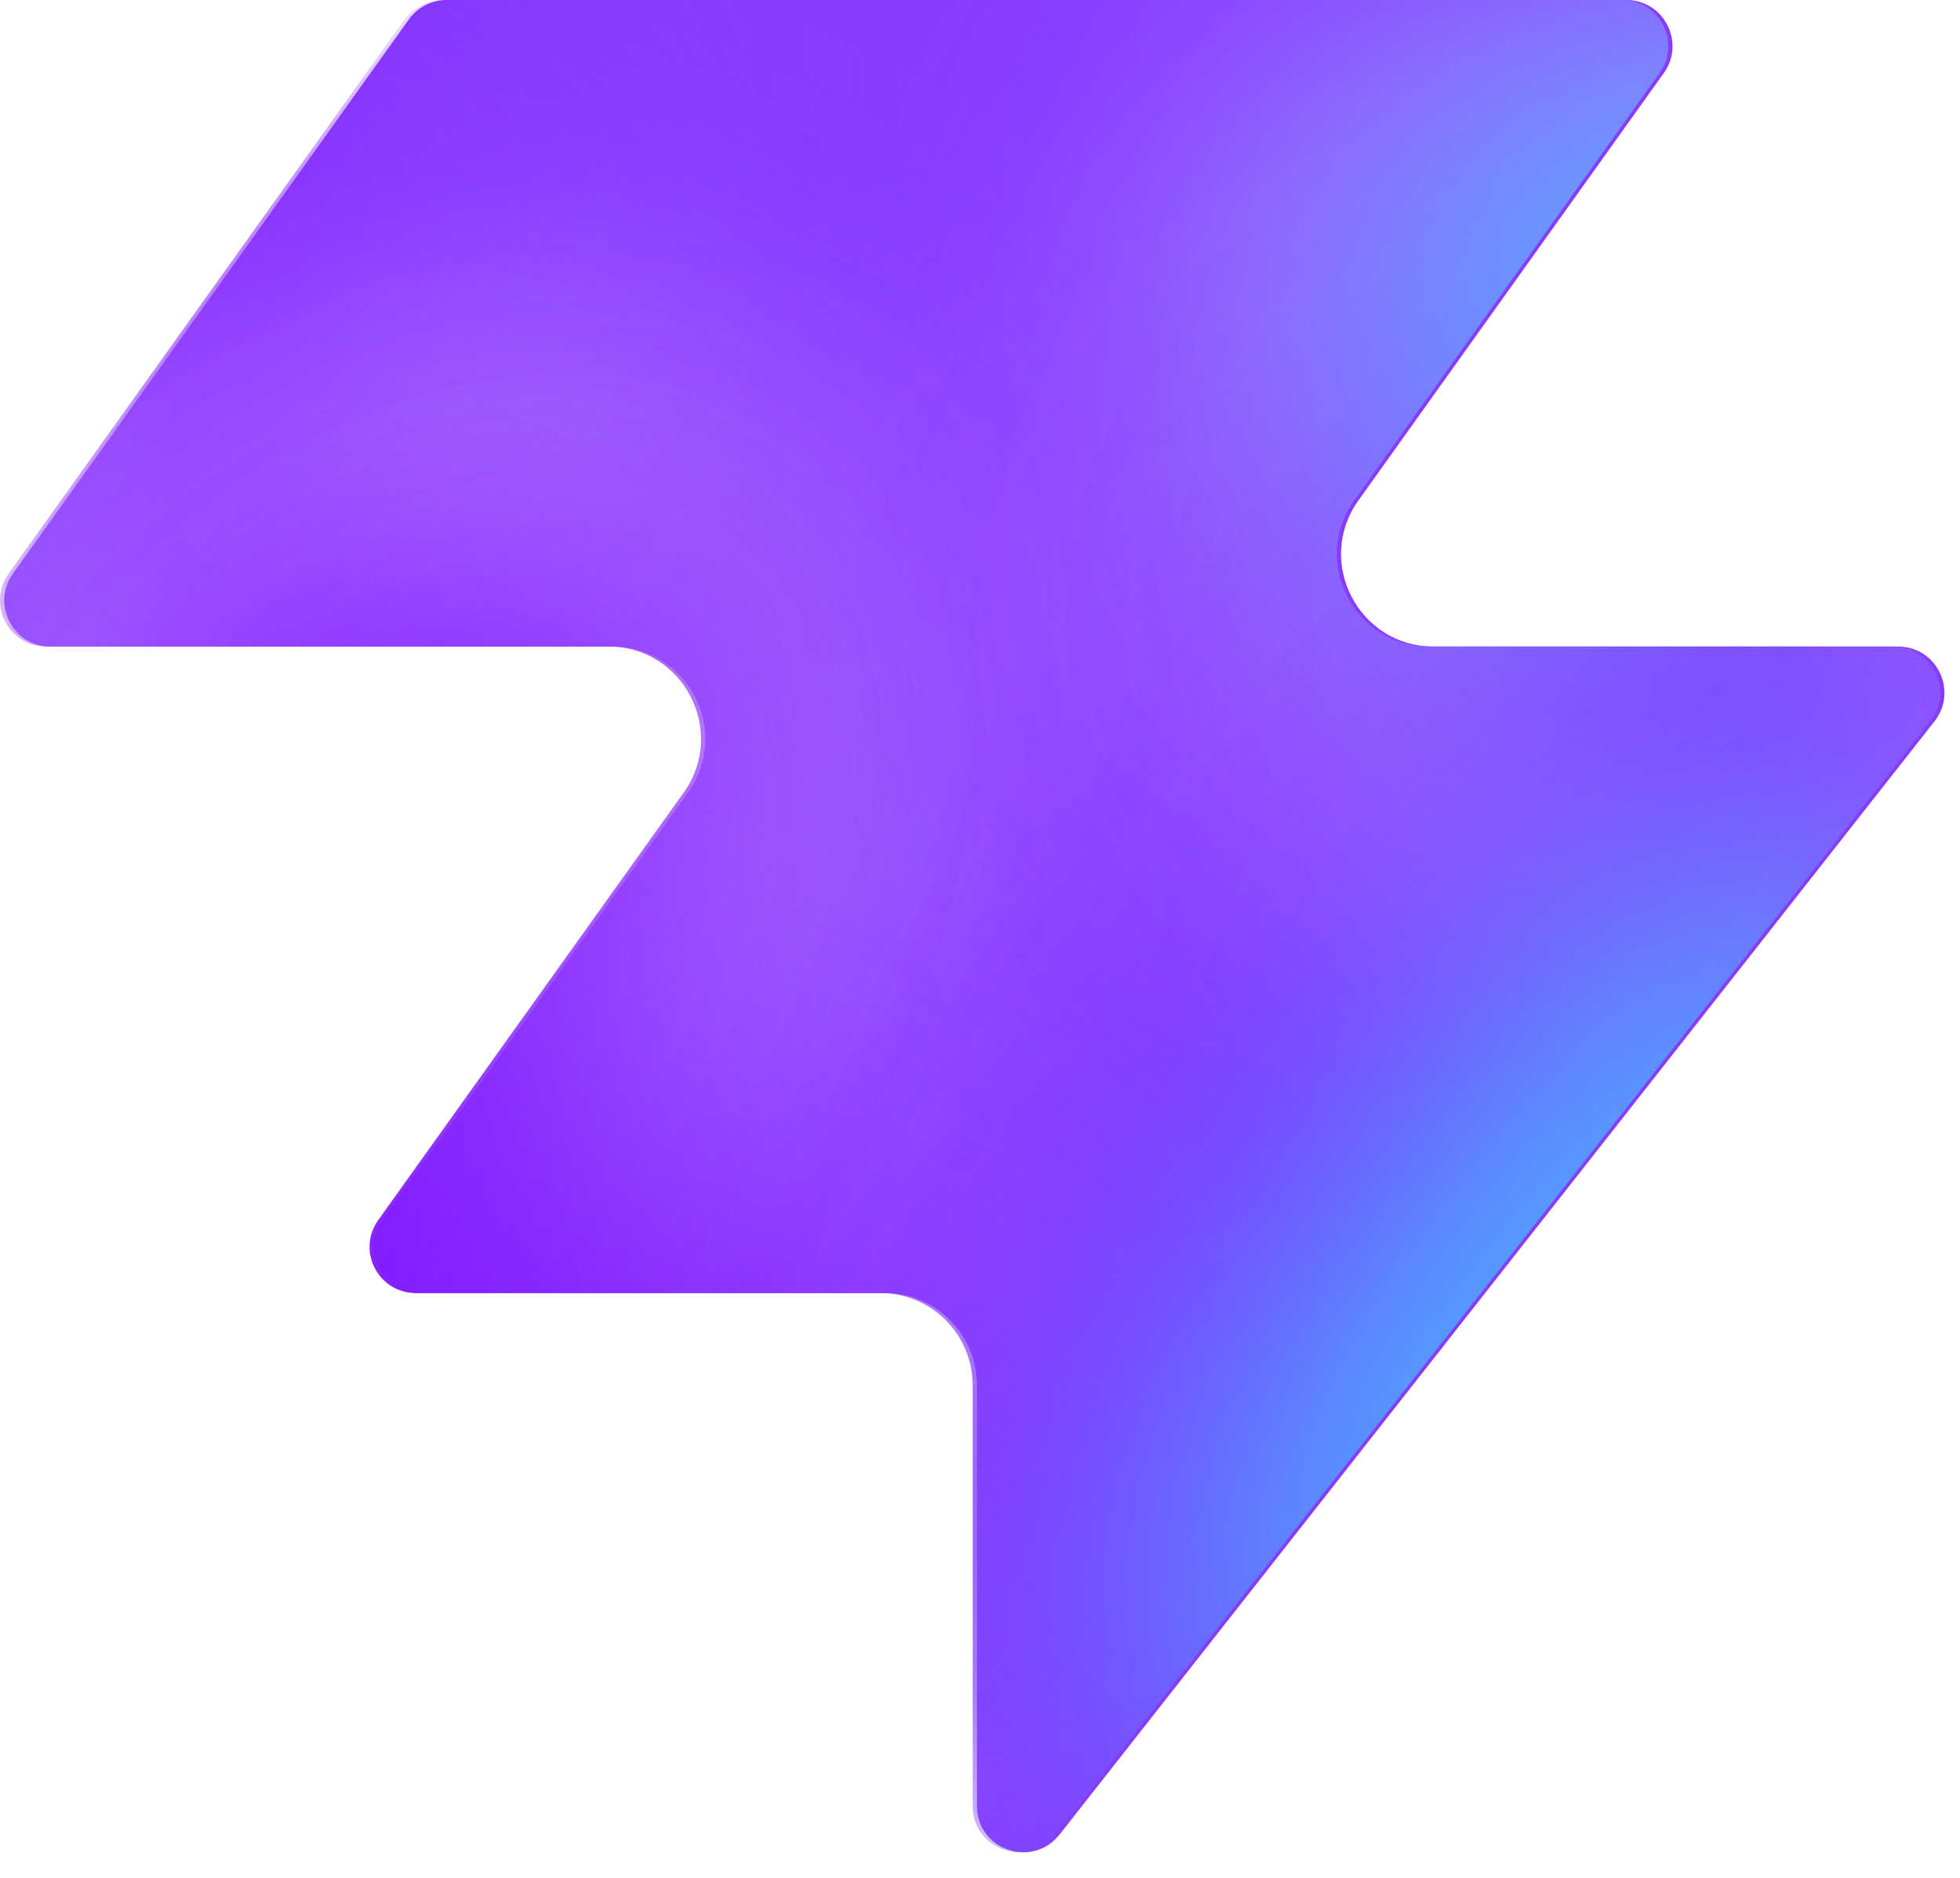
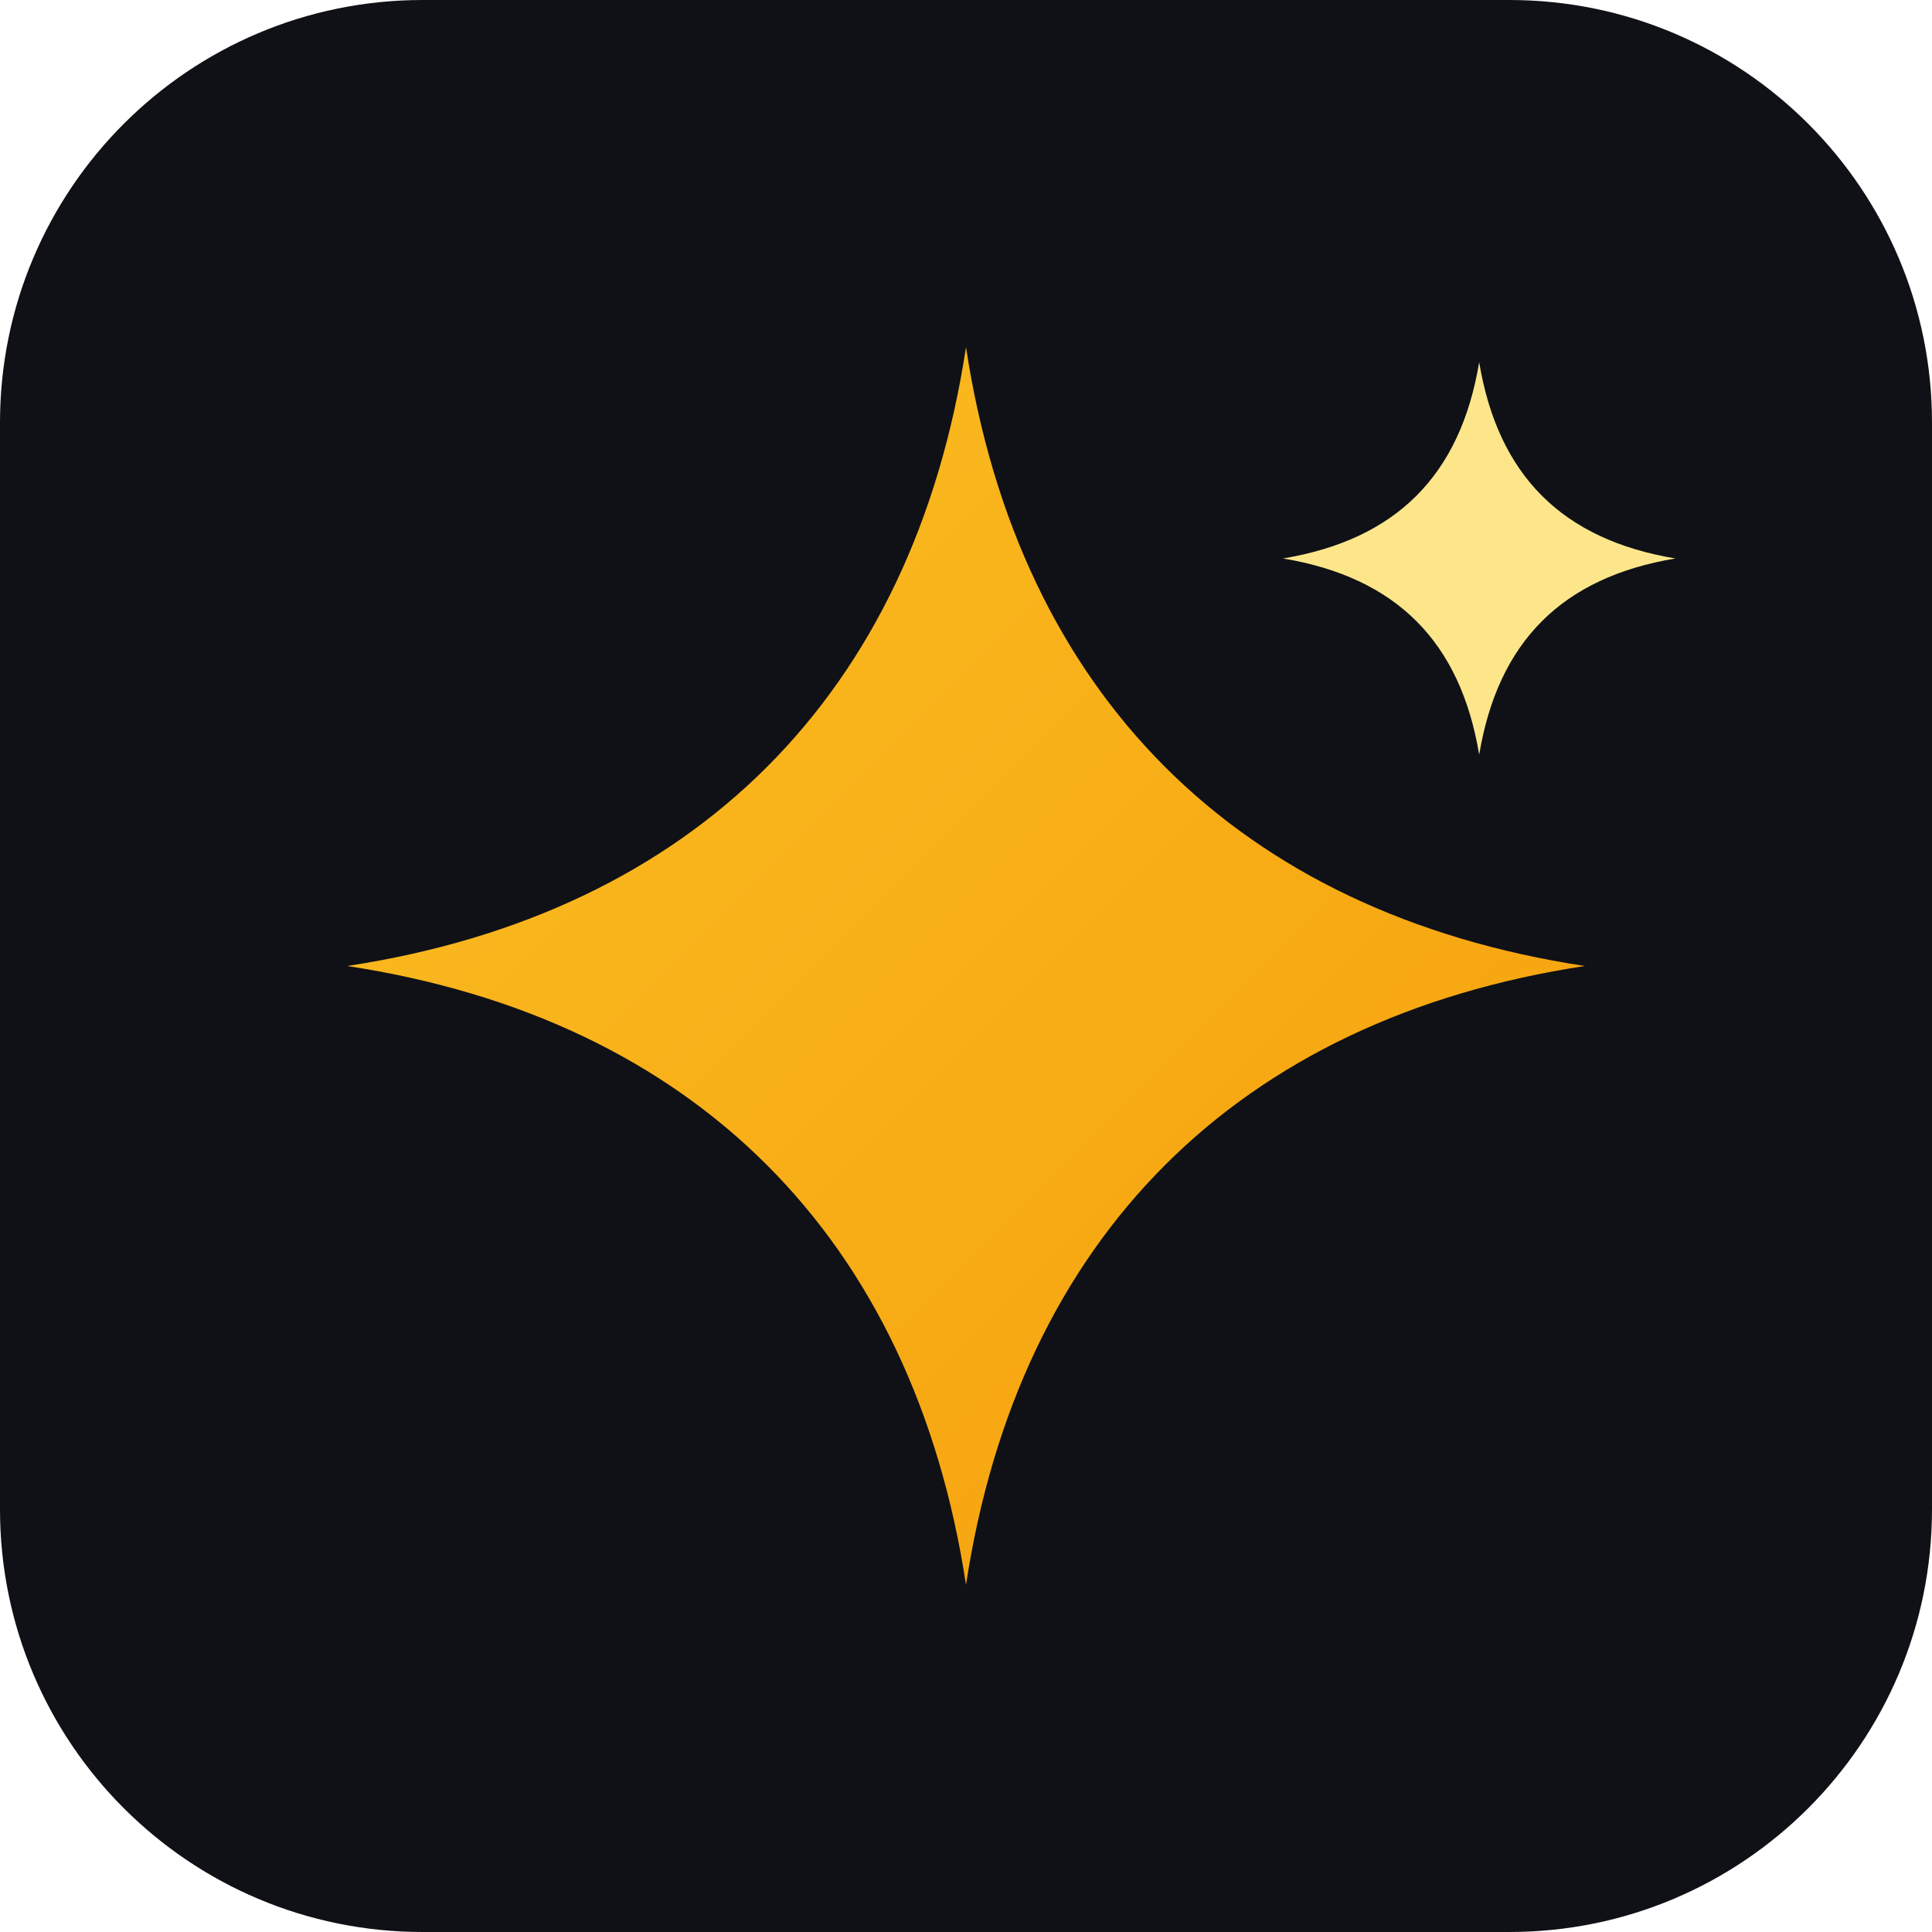
- <svg xmlns="http://www.w3.org/2000/svg" width="48" height="46" fill="none" viewBox="0 0 48 46">
-   <path fill="#863bff" d="M25.946 44.938c-.664.845-2.021.375-2.021-.698V33.937a2.26 2.26 0 0 0-2.262-2.262H10.287c-.92 0-1.456-1.04-.92-1.788l7.48-10.471c1.07-1.497 0-3.578-1.842-3.578H1.237c-.92 0-1.456-1.04-.92-1.788L10.013.474c.214-.297.556-.474.92-.474h28.894c.92 0 1.456 1.04.92 1.788l-7.48 10.471c-1.07 1.498 0 3.579 1.842 3.579h11.377c.943 0 1.473 1.088.89 1.83L25.947 44.94z" style="fill:#863bff;fill:color(display-p3 .525 .23 1);fill-opacity:1" />
-   <mask id="a" width="48" height="46" x="0" y="0" maskUnits="userSpaceOnUse" style="mask-type:alpha">
-     <path fill="#000" d="M25.842 44.938c-.664.844-2.021.375-2.021-.698V33.937a2.26 2.26 0 0 0-2.262-2.262H10.183c-.92 0-1.456-1.04-.92-1.788l7.48-10.471c1.07-1.498 0-3.579-1.842-3.579H1.133c-.92 0-1.456-1.04-.92-1.787L9.91.473c.214-.297.556-.474.92-.474h28.894c.92 0 1.456 1.04.92 1.788l-7.48 10.471c-1.07 1.498 0 3.578 1.842 3.578h11.377c.943 0 1.473 1.088.89 1.832L25.843 44.94z" style="fill:#000;fill-opacity:1" />
-   </mask>
-   <g mask="url(#a)">
-     <g filter="url(#b)">
-       <ellipse cx="5.508" cy="14.704" fill="#ede6ff" rx="5.508" ry="14.704" style="fill:#ede6ff;fill:color(display-p3 .927 .903 1);fill-opacity:1" transform="matrix(.00324 1 1 -.00324 -4.47 31.516)" />
-     </g>
-     <g filter="url(#c)">
-       <ellipse cx="10.399" cy="29.851" fill="#ede6ff" rx="10.399" ry="29.851" style="fill:#ede6ff;fill:color(display-p3 .927 .903 1);fill-opacity:1" transform="matrix(.00324 1 1 -.00324 -39.328 7.883)" />
-     </g>
-     <g filter="url(#d)">
-       <ellipse cx="5.508" cy="30.487" fill="#7e14ff" rx="5.508" ry="30.487" style="fill:#7e14ff;fill:color(display-p3 .492 .077 1);fill-opacity:1" transform="rotate(89.814 -25.913 -14.639)scale(1 -1)" />
-     </g>
-     <g filter="url(#e)">
-       <ellipse cx="5.508" cy="30.599" fill="#7e14ff" rx="5.508" ry="30.599" style="fill:#7e14ff;fill:color(display-p3 .492 .077 1);fill-opacity:1" transform="rotate(89.814 -32.644 -3.334)scale(1 -1)" />
-     </g>
-     <g filter="url(#f)">
-       <ellipse cx="5.508" cy="30.599" fill="#7e14ff" rx="5.508" ry="30.599" style="fill:#7e14ff;fill:color(display-p3 .492 .077 1);fill-opacity:1" transform="matrix(.00324 1 1 -.00324 -34.34 30.47)" />
-     </g>
-     <g filter="url(#g)">
-       <ellipse cx="14.072" cy="22.078" fill="#ede6ff" rx="14.072" ry="22.078" style="fill:#ede6ff;fill:color(display-p3 .927 .903 1);fill-opacity:1" transform="rotate(93.35 24.506 48.493)scale(-1 1)" />
-     </g>
-     <g filter="url(#h)">
-       <ellipse cx="3.47" cy="21.501" fill="#7e14ff" rx="3.47" ry="21.501" style="fill:#7e14ff;fill:color(display-p3 .492 .077 1);fill-opacity:1" transform="rotate(89.009 28.708 47.59)scale(-1 1)" />
-     </g>
-     <g filter="url(#i)">
-       <ellipse cx="3.47" cy="21.501" fill="#7e14ff" rx="3.47" ry="21.501" style="fill:#7e14ff;fill:color(display-p3 .492 .077 1);fill-opacity:1" transform="rotate(89.009 28.708 47.59)scale(-1 1)" />
-     </g>
-     <g filter="url(#j)">
-       <ellipse cx=".387" cy="8.972" fill="#7e14ff" rx="4.407" ry="29.108" style="fill:#7e14ff;fill:color(display-p3 .492 .077 1);fill-opacity:1" transform="rotate(39.51 .387 8.972)" />
-     </g>
-     <g filter="url(#k)">
-       <ellipse cx="47.523" cy="-6.092" fill="#7e14ff" rx="4.407" ry="29.108" style="fill:#7e14ff;fill:color(display-p3 .492 .077 1);fill-opacity:1" transform="rotate(37.892 47.523 -6.092)" />
-     </g>
-     <g filter="url(#l)">
-       <ellipse cx="41.412" cy="6.333" fill="#47bfff" rx="5.971" ry="9.665" style="fill:#47bfff;fill:color(display-p3 .28 .748 1);fill-opacity:1" transform="rotate(37.892 41.412 6.333)" />
-     </g>
-     <g filter="url(#m)">
-       <ellipse cx="-1.879" cy="38.332" fill="#7e14ff" rx="4.407" ry="29.108" style="fill:#7e14ff;fill:color(display-p3 .492 .077 1);fill-opacity:1" transform="rotate(37.892 -1.88 38.332)" />
-     </g>
-     <g filter="url(#n)">
-       <ellipse cx="-1.879" cy="38.332" fill="#7e14ff" rx="4.407" ry="29.108" style="fill:#7e14ff;fill:color(display-p3 .492 .077 1);fill-opacity:1" transform="rotate(37.892 -1.88 38.332)" />
-     </g>
-     <g filter="url(#o)">
-       <ellipse cx="35.651" cy="29.907" fill="#7e14ff" rx="4.407" ry="29.108" style="fill:#7e14ff;fill:color(display-p3 .492 .077 1);fill-opacity:1" transform="rotate(37.892 35.651 29.907)" />
-     </g>
-     <g filter="url(#p)">
-       <ellipse cx="38.418" cy="32.4" fill="#47bfff" rx="5.971" ry="15.297" style="fill:#47bfff;fill:color(display-p3 .28 .748 1);fill-opacity:1" transform="rotate(37.892 38.418 32.4)" />
-     </g>
-   </g>
+ <svg xmlns="http://www.w3.org/2000/svg" viewBox="0 0 512 512">
  <defs>
-     <filter id="b" width="60.045" height="41.654" x="-19.77" y="16.149" color-interpolation-filters="sRGB" filterUnits="userSpaceOnUse">
-       <feFlood flood-opacity="0" result="BackgroundImageFix" />
-       <feBlend in="SourceGraphic" in2="BackgroundImageFix" result="shape" />
-       <feGaussianBlur result="effect1_foregroundBlur_2002_17158" stdDeviation="7.659" />
-     </filter>
-     <filter id="c" width="90.34" height="51.437" x="-54.613" y="-7.533" color-interpolation-filters="sRGB" filterUnits="userSpaceOnUse">
-       <feFlood flood-opacity="0" result="BackgroundImageFix" />
-       <feBlend in="SourceGraphic" in2="BackgroundImageFix" result="shape" />
-       <feGaussianBlur result="effect1_foregroundBlur_2002_17158" stdDeviation="7.659" />
-     </filter>
-     <filter id="d" width="79.355" height="29.4" x="-49.64" y="2.03" color-interpolation-filters="sRGB" filterUnits="userSpaceOnUse">
-       <feFlood flood-opacity="0" result="BackgroundImageFix" />
-       <feBlend in="SourceGraphic" in2="BackgroundImageFix" result="shape" />
-       <feGaussianBlur result="effect1_foregroundBlur_2002_17158" stdDeviation="4.596" />
-     </filter>
-     <filter id="e" width="79.579" height="29.4" x="-45.045" y="20.029" color-interpolation-filters="sRGB" filterUnits="userSpaceOnUse">
-       <feFlood flood-opacity="0" result="BackgroundImageFix" />
-       <feBlend in="SourceGraphic" in2="BackgroundImageFix" result="shape" />
-       <feGaussianBlur result="effect1_foregroundBlur_2002_17158" stdDeviation="4.596" />
-     </filter>
-     <filter id="f" width="79.579" height="29.4" x="-43.513" y="21.178" color-interpolation-filters="sRGB" filterUnits="userSpaceOnUse">
-       <feFlood flood-opacity="0" result="BackgroundImageFix" />
-       <feBlend in="SourceGraphic" in2="BackgroundImageFix" result="shape" />
-       <feGaussianBlur result="effect1_foregroundBlur_2002_17158" stdDeviation="4.596" />
-     </filter>
-     <filter id="g" width="74.749" height="58.852" x="15.756" y="-17.901" color-interpolation-filters="sRGB" filterUnits="userSpaceOnUse">
-       <feFlood flood-opacity="0" result="BackgroundImageFix" />
-       <feBlend in="SourceGraphic" in2="BackgroundImageFix" result="shape" />
-       <feGaussianBlur result="effect1_foregroundBlur_2002_17158" stdDeviation="7.659" />
-     </filter>
-     <filter id="h" width="61.377" height="25.362" x="23.548" y="2.284" color-interpolation-filters="sRGB" filterUnits="userSpaceOnUse">
-       <feFlood flood-opacity="0" result="BackgroundImageFix" />
-       <feBlend in="SourceGraphic" in2="BackgroundImageFix" result="shape" />
-       <feGaussianBlur result="effect1_foregroundBlur_2002_17158" stdDeviation="4.596" />
-     </filter>
-     <filter id="i" width="61.377" height="25.362" x="23.548" y="2.284" color-interpolation-filters="sRGB" filterUnits="userSpaceOnUse">
-       <feFlood flood-opacity="0" result="BackgroundImageFix" />
-       <feBlend in="SourceGraphic" in2="BackgroundImageFix" result="shape" />
-       <feGaussianBlur result="effect1_foregroundBlur_2002_17158" stdDeviation="4.596" />
-     </filter>
-     <filter id="j" width="56.045" height="63.649" x="-27.636" y="-22.853" color-interpolation-filters="sRGB" filterUnits="userSpaceOnUse">
-       <feFlood flood-opacity="0" result="BackgroundImageFix" />
-       <feBlend in="SourceGraphic" in2="BackgroundImageFix" result="shape" />
-       <feGaussianBlur result="effect1_foregroundBlur_2002_17158" stdDeviation="4.596" />
-     </filter>
-     <filter id="k" width="54.814" height="64.646" x="20.116" y="-38.415" color-interpolation-filters="sRGB" filterUnits="userSpaceOnUse">
-       <feFlood flood-opacity="0" result="BackgroundImageFix" />
-       <feBlend in="SourceGraphic" in2="BackgroundImageFix" result="shape" />
-       <feGaussianBlur result="effect1_foregroundBlur_2002_17158" stdDeviation="4.596" />
-     </filter>
-     <filter id="l" width="33.541" height="35.313" x="24.641" y="-11.323" color-interpolation-filters="sRGB" filterUnits="userSpaceOnUse">
-       <feFlood flood-opacity="0" result="BackgroundImageFix" />
-       <feBlend in="SourceGraphic" in2="BackgroundImageFix" result="shape" />
-       <feGaussianBlur result="effect1_foregroundBlur_2002_17158" stdDeviation="4.596" />
-     </filter>
-     <filter id="m" width="54.814" height="64.646" x="-29.286" y="6.009" color-interpolation-filters="sRGB" filterUnits="userSpaceOnUse">
-       <feFlood flood-opacity="0" result="BackgroundImageFix" />
-       <feBlend in="SourceGraphic" in2="BackgroundImageFix" result="shape" />
-       <feGaussianBlur result="effect1_foregroundBlur_2002_17158" stdDeviation="4.596" />
-     </filter>
-     <filter id="n" width="54.814" height="64.646" x="-29.286" y="6.009" color-interpolation-filters="sRGB" filterUnits="userSpaceOnUse">
-       <feFlood flood-opacity="0" result="BackgroundImageFix" />
-       <feBlend in="SourceGraphic" in2="BackgroundImageFix" result="shape" />
-       <feGaussianBlur result="effect1_foregroundBlur_2002_17158" stdDeviation="4.596" />
-     </filter>
-     <filter id="o" width="54.814" height="64.646" x="8.244" y="-2.416" color-interpolation-filters="sRGB" filterUnits="userSpaceOnUse">
-       <feFlood flood-opacity="0" result="BackgroundImageFix" />
-       <feBlend in="SourceGraphic" in2="BackgroundImageFix" result="shape" />
-       <feGaussianBlur result="effect1_foregroundBlur_2002_17158" stdDeviation="4.596" />
-     </filter>
-     <filter id="p" width="39.409" height="43.623" x="18.713" y="10.588" color-interpolation-filters="sRGB" filterUnits="userSpaceOnUse">
-       <feFlood flood-opacity="0" result="BackgroundImageFix" />
-       <feBlend in="SourceGraphic" in2="BackgroundImageFix" result="shape" />
-       <feGaussianBlur result="effect1_foregroundBlur_2002_17158" stdDeviation="4.596" />
-     </filter>
+     <linearGradient id="g" x1="0" y1="0" x2="1" y2="1">
+       <stop offset="0" stop-color="#fbbf24" />
+       <stop offset="1" stop-color="#f59e0b" />
+     </linearGradient>
  </defs>
+   <rect width="512" height="512" rx="112" fill="#0f1116" />
+   <path d="M256 92c14 92 72 150 164 164-92 14-150 72-164 164-14-92-72-150-164-164 92-14 150-72 164-164z" fill="url(#g)" />
+   <path d="M392 96c5 30 22 47 52 52-30 5-47 22-52 52-5-30-22-47-52-52 30-5 47-22 52-52z" fill="#fde68a" />
</svg>
